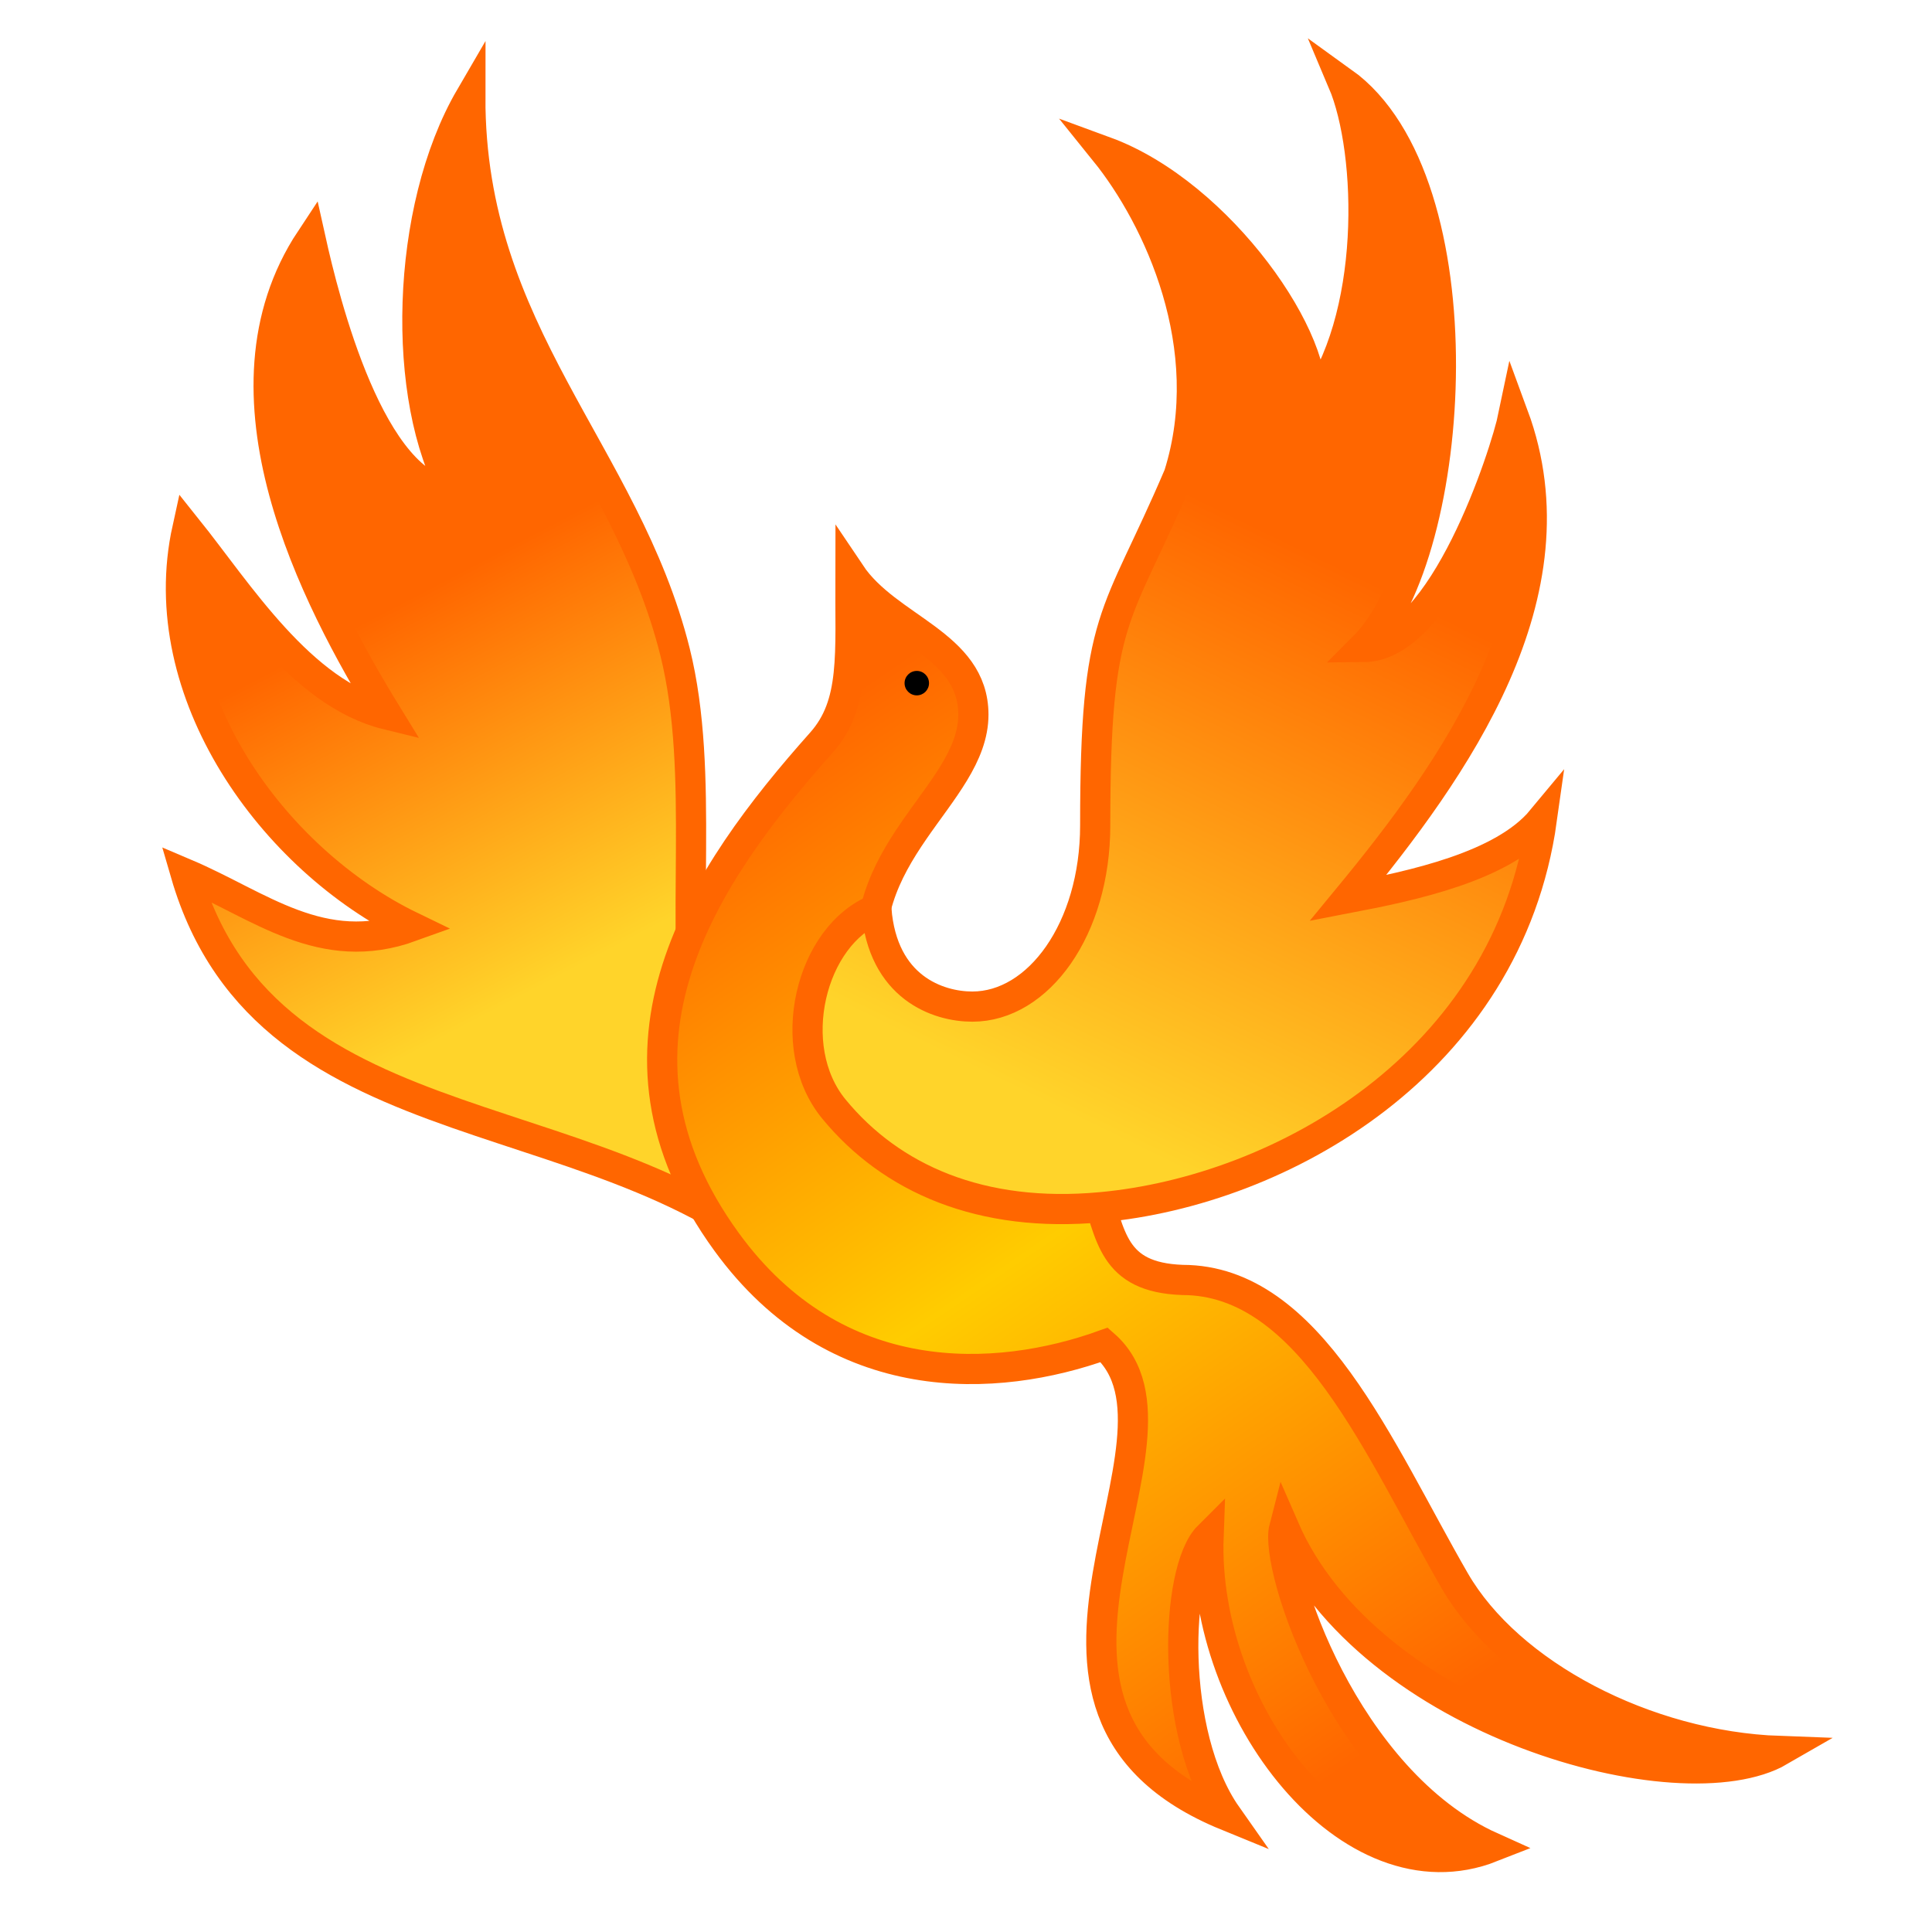
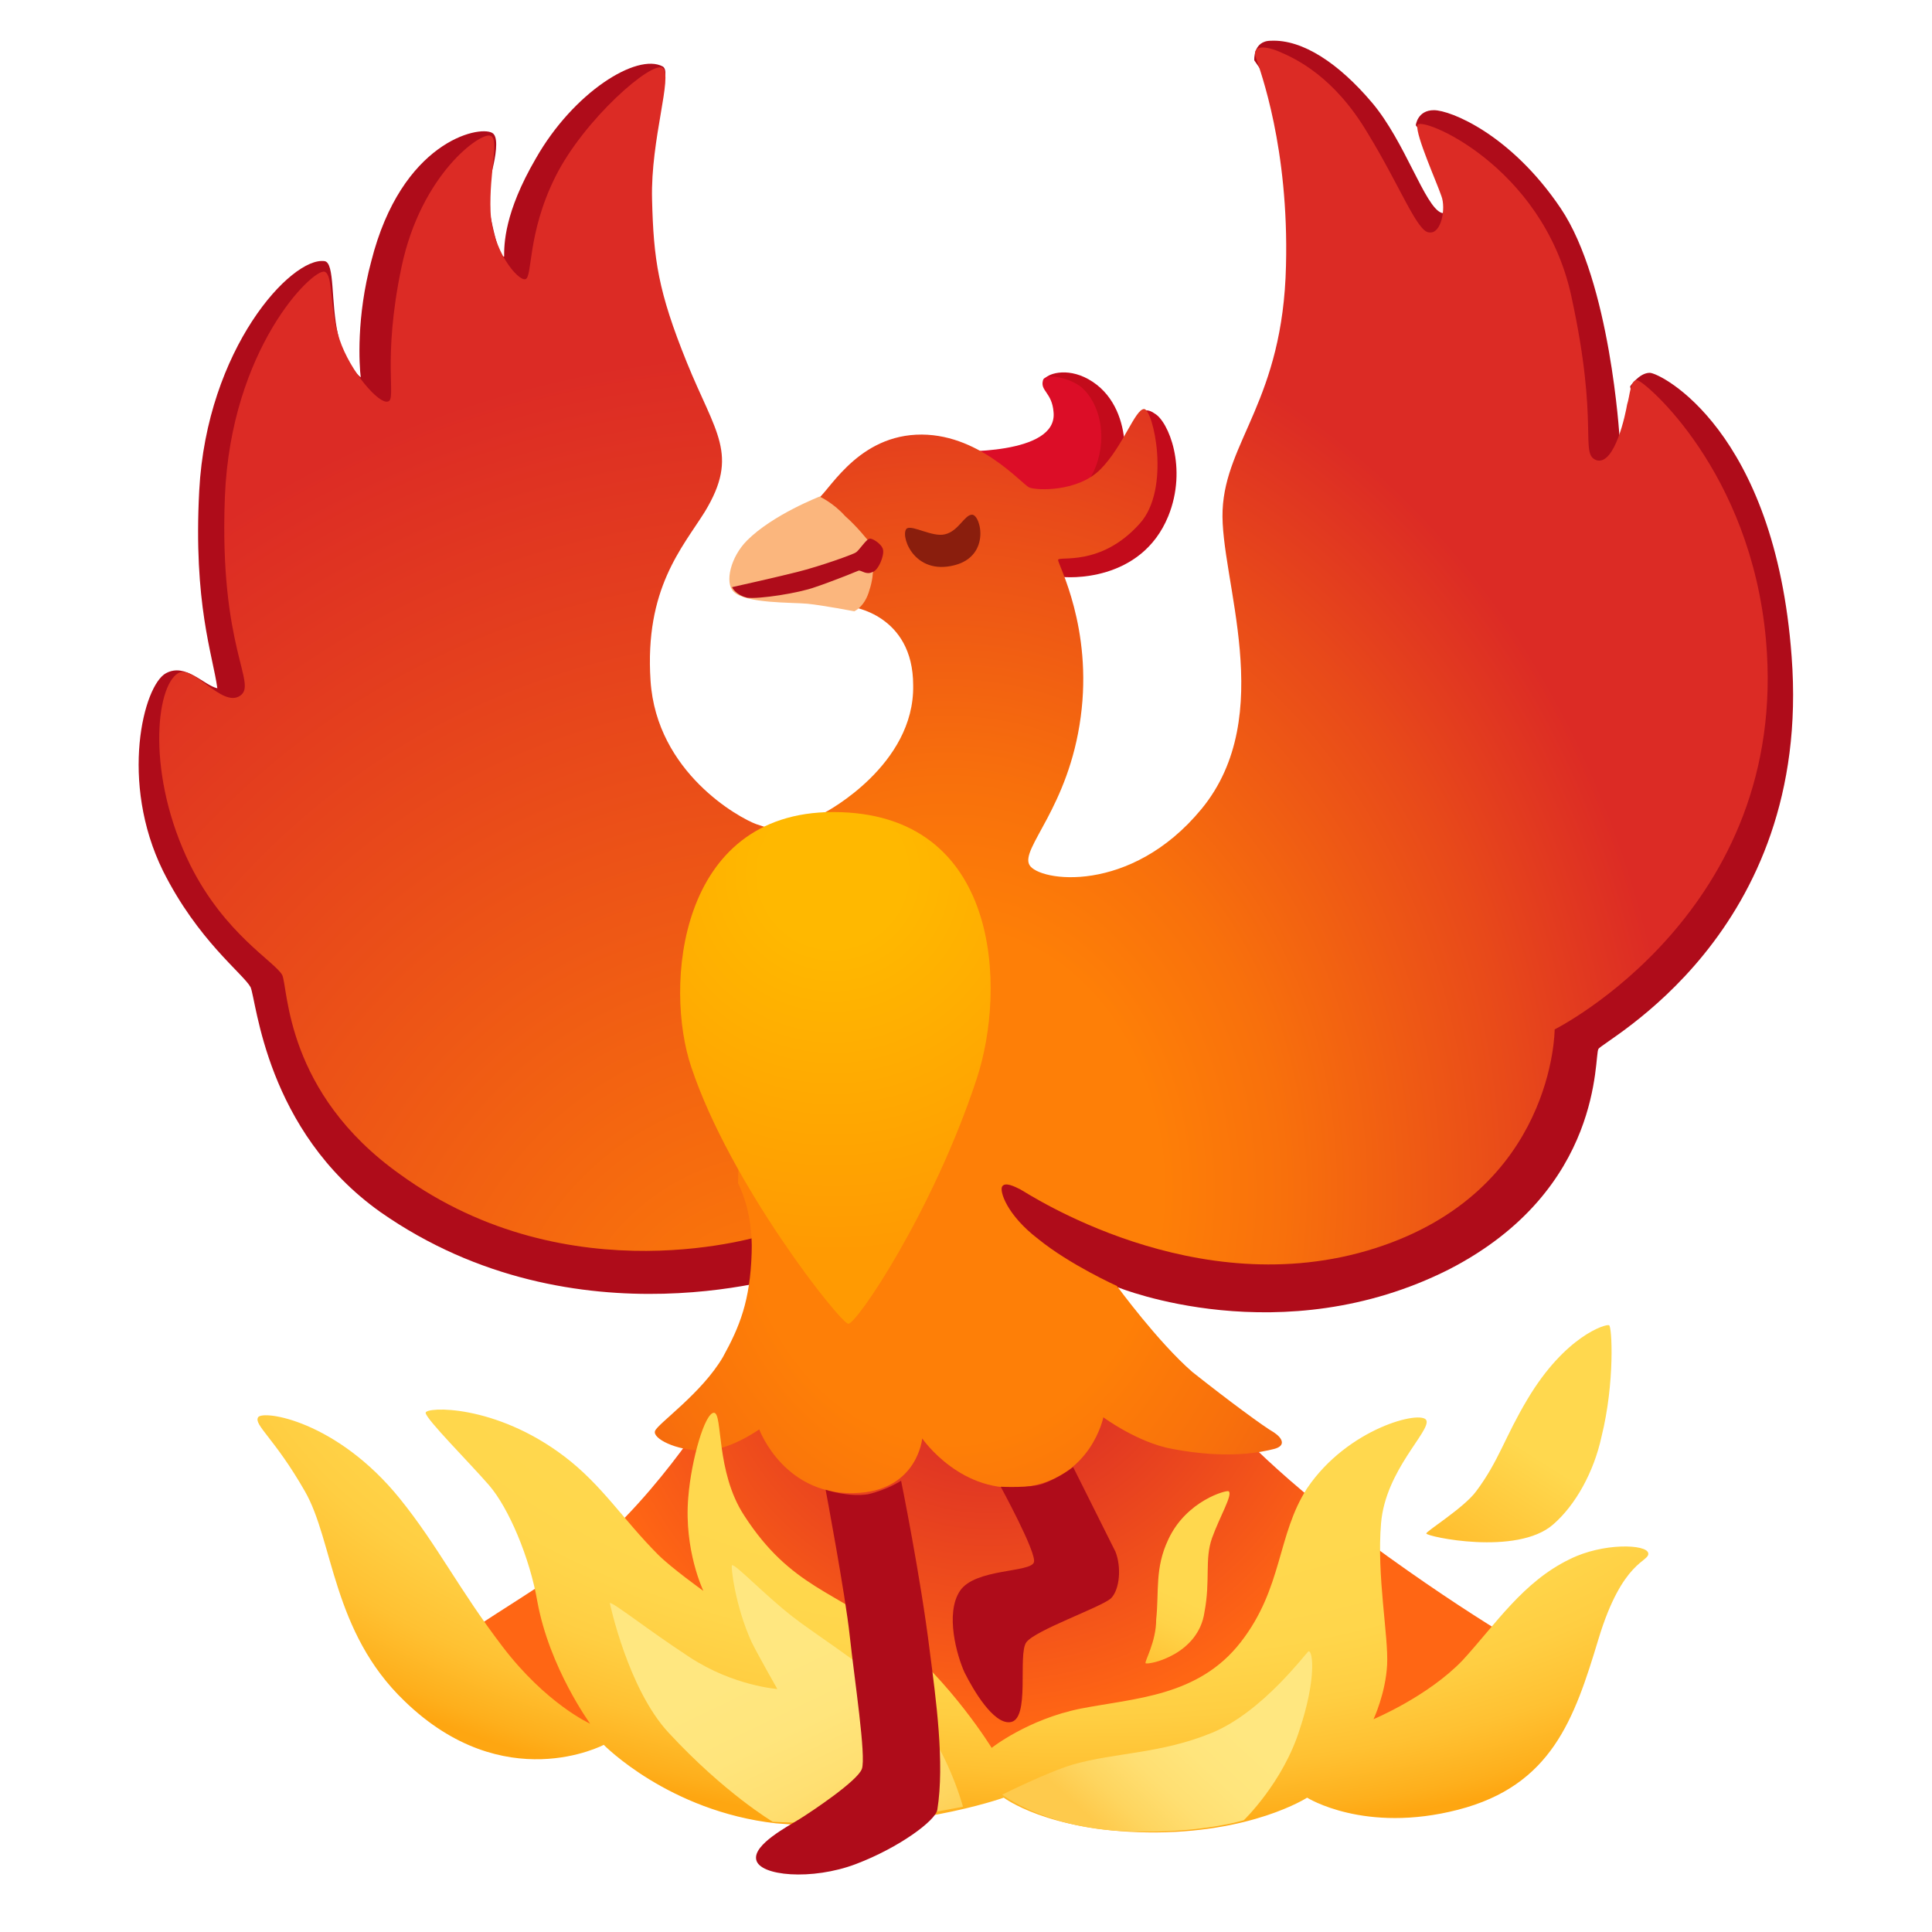
- <svg xmlns="http://www.w3.org/2000/svg" height="128" viewBox="0 0 128 128" width="128">
-   <linearGradient id="a" gradientUnits="userSpaceOnUse" x1="68.66" x2="86.39" y1="72.79" y2="36.37">
-     <stop offset="0" stop-color="#ffd42a" />
-     <stop offset="1" stop-color="#f60" />
+ <svg xmlns="http://www.w3.org/2000/svg" enable-background="new 0 0 128 128" viewBox="0 0 128 128">
+   <radialGradient id="a" cx="65.5" cy="43.2" gradientTransform="matrix(1 0 0 -1 0 130)" gradientUnits="userSpaceOnUse" r="39.89">
+     <stop offset=".261" stop-color="#e03623" />
+     <stop offset=".692" stop-color="#ff6614" />
+   </radialGradient>
+   <radialGradient id="b" cx="52.15" cy="38.57" gradientTransform="matrix(1 0 0 -1 0 130)" gradientUnits="userSpaceOnUse" r="87.15">
+     <stop offset="0" stop-color="#fe7f07" />
+     <stop offset=".783" stop-color="#dc2b25" />
+   </radialGradient>
+   <radialGradient id="c" cx="50.28" cy="117.72" gradientTransform="matrix(.9997 -.0261 -.0319 -1.2186 16.52 223.33)" gradientUnits="userSpaceOnUse" r="55.57">
+     <stop offset=".25" stop-color="#fe7f07" />
+     <stop offset=".398" stop-color="#f8700c" />
+     <stop offset=".681" stop-color="#e8491a" />
+     <stop offset=".869" stop-color="#dc2b25" />
+   </radialGradient>
+   <radialGradient id="d" cx="-391.57" cy="988.88" gradientTransform="matrix(-.0439 .999 1.9441 .0855 -1871.48 392.99)" gradientUnits="userSpaceOnUse" r="36.06">
+     <stop offset=".504" stop-color="#ffd84e" />
+     <stop offset=".653" stop-color="#ffd64b" />
+     <stop offset=".761" stop-color="#ffce42" />
+     <stop offset=".857" stop-color="#ffc132" />
+     <stop offset=".946" stop-color="#feaf1c" />
+     <stop offset=".979" stop-color="#fea611" />
+   </radialGradient>
+   <linearGradient id="e" gradientTransform="matrix(1 0 0 -1 0 130)" gradientUnits="userSpaceOnUse" x1="74.69" x2="78.07" y1="16.58" y2="24.22">
+     <stop offset="0" stop-color="#fea611" />
+     <stop offset=".108" stop-color="#feae1b" />
+     <stop offset=".46" stop-color="#ffc537" />
+     <stop offset=".77" stop-color="#ffd348" />
+     <stop offset="1" stop-color="#ffd84e" />
  </linearGradient>
-   <linearGradient id="b" gradientUnits="userSpaceOnUse" x1="27.37" x2="39.83" y1="39.5" y2="63.26">
-     <stop offset="0" stop-color="#f60" />
-     <stop offset="1" stop-color="#ffd42a" />
+   <linearGradient id="f" gradientTransform="matrix(1 0 0 -1 0 130)" gradientUnits="userSpaceOnUse" x1="93.64" x2="101.89" y1="20.39" y2="33.44">
+     <stop offset="0" stop-color="#fea611" />
+     <stop offset="1" stop-color="#ffd84e" />
  </linearGradient>
-   <linearGradient id="c" gradientUnits="userSpaceOnUse" x1="53.08" x2="96.42" y1="48.21" y2="112.18">
-     <stop offset="0" stop-color="#f60" />
-     <stop offset=".482" stop-color="#fc0" />
-     <stop offset="1" stop-color="#f60" />
+   <linearGradient id="g" gradientTransform="matrix(1 0 0 -1 0 130)" gradientUnits="userSpaceOnUse" x1="57.51" x2="48.77" y1="5.34" y2="23.5">
+     <stop offset=".003" stop-color="#feca4c" />
+     <stop offset=".151" stop-color="#fed55f" />
+     <stop offset=".351" stop-color="#ffdf71" />
+     <stop offset=".56" stop-color="#ffe57c" />
+     <stop offset=".79" stop-color="#ffe780" />
  </linearGradient>
-   <g stroke="#f60">
-     <path d="m46.28 69.58c-1.28-8.34.47-18.27-1.56-26.4-3.29-13.16-13.59-21.1-13.56-36.75-4.35 7.46-4.61 20.05-1.03 26.3-5.58-.33-8.65-12.82-9.55-16.87-6.76 10.21.33 23.8 5.05 31.48-5.68-1.39-9.86-8.1-13.22-12.3-2.39 10.86 5.69 21.93 14.83 26.35-5.91 2.14-10.04-1.42-14.94-3.5 5.5 18.94 28.6 14.33 41.29 27.22" fill="url(#b)" stroke-width="2" />
-     <path d="m73.92 76.5c.02.02.05.04.07.05-.04-.04-.03-.04-.05-.05-.01 0-.01 0-.02-.01z" fill="#ff0" />
-     <path d="m73.48 76.31c.04.11.07.19.09.24-.02-.06-.04-.13-.04-.19-.01-.02-.03-.04-.04-.05z" fill="#ff0" />
-     <g stroke-width="2">
-       <path d="m56.34 38.01c-.02 5.35.36 8.63-1.92 11.19-7.81 8.77-15.64 20.21-6.28 33.08 7.26 9.98 17.91 9.38 25.02 6.82 7.08 6.22-9.2 24.11 8.12 31.19-3.79-5.39-3.47-16.26-1.21-18.51-.43 11.6 9.35 24.3 18.75 20.6-9.78-4.4-14.4-18.59-13.74-21.14 5.61 12.91 26.31 18.54 32.83 14.77-8.88-.32-17.95-5.08-21.53-11.28-5-8.66-9.57-19.93-18.04-19.93-9.31-.34-.33-11.06-17.72-15.72-1.4-.37-2.26-2.03-2.65-3.89-1.83-8.68 6.52-12.45 6.52-17.85-.01-4.7-5.68-5.65-8.15-9.33z" fill="url(#c)" />
-       <path d="m88.96 5.43c1.98 4.67 2.27 15.77-2.16 21.53.89-4.16-5.95-14.12-13.59-16.92 3.55 4.4 7.55 12.97 4.89 21.43-4.17 9.78-5.54 9.07-5.54 23.21 0 6.87-3.76 12.01-8.14 12.01-2.27 0-5.95-1.25-6.36-6.46-4.34 1.71-6.2 9.13-2.81 13.25 3.79 4.61 9.74 7.24 17.7 6.5 11.89-1.09 26.93-9.49 29.2-25.67-2.58 3.11-8.57 4.37-12.84 5.19 7.08-8.59 15.32-20.15 10.96-31.97-.53 2.56-4.66 15.3-9.92 15.34 6.27-6.27 7.83-30.82-1.39-37.44z" fill="url(#a)" />
-     </g>
-   </g>
-   <circle cx="60.74" cy="45.26" r=".81" />
+   <linearGradient id="h" gradientTransform="matrix(1 0 0 -1 0 130)" gradientUnits="userSpaceOnUse" x1="70.71" x2="83.07" y1="6.23" y2="19.67">
+     <stop offset=".19" stop-color="#feca4c" />
+     <stop offset=".304" stop-color="#fed55f" />
+     <stop offset=".455" stop-color="#ffdf72" />
+     <stop offset=".613" stop-color="#ffe57c" />
+     <stop offset=".79" stop-color="#ffe780" />
+   </linearGradient>
+   <radialGradient id="i" cx="55.18" cy="72.12" gradientTransform="matrix(1 0 0 -1 0 130)" gradientUnits="userSpaceOnUse" r="25.65">
+     <stop offset=".185" stop-color="#ffb800" />
+     <stop offset=".979" stop-color="#ff9a02" />
+   </radialGradient>
+   <path d="m73.5 32.2s1-1.7 1-2.9c-.1-1.3-.6-3-2.1-4s-2.9-.6-3.2-.2c-.3.3 2.7 2 2.6 4.4s-2.7 4.8-2.7 4.8z" fill="#c30b1b" />
+   <path d="m98.4 57.6-33.7 20 2 8.6 7.4-.9s10.8 4.4 21.9-1.2c10.3-5.3 9.6-14.2 9.9-14.6.2-.5 14.2-7.6 12.8-26-1.1-15-8.7-18.8-9.4-18.8s-1.3.9-1.3.9l.6 3.1-1.3.3s-.6-10.3-3.9-15.2-7.3-6.5-8.4-6.5-1.2 1-1.2 1l3 4s-.2 2.1-1.3 1.8c-1.1-.4-2.4-4.7-4.6-7.3s-4.6-4.2-6.7-4.1c-1.2 0-1.1 1.3-1.1 1.3l8.2 11.9z" fill="#af0c1a" />
+   <path d="m67.6 37.3s2.1.8 2.6.9 5.4.4 7.2-4c1.3-3.2 0-6.3-.9-6.8-.4-.3-.7-.2-.7-.2s-1 5.8-1.4 6.3-6.8 3.8-6.8 3.8z" fill="#c30b1b" />
+   <path d="m65.5 89.8-18.2 3.2s-4.4 7.1-9.4 10.6-8.9 5.4-8.6 6.4 10.9 5.2 10.9 5.2 6.6 1.6 13.8 2c7.2.5 11.3-.2 11.3-.2s10.3 2.1 15.1 1 9.3-2.3 9.3-2.3 4.9-.2 8-1.6 4.4-4.4 4.4-4.4-5.2-2.8-12.9-8.6c-5.6-4.2-8.8-8-8.8-8z" fill="url(#a)" />
+   <path d="m44.2 59.2c-.4-.1-2.1-7.8-2.4-13.9s0-26.6.2-31.7c.1-4.1 2.8-8.7 1.9-9.2-1.7-.9-5.9 1.7-8.4 6.1-2.1 3.6-2.1 5.7-2.1 6.5-.5.1-1.2-4.3-1.2-4.3s1.2-3.5.4-3.9c-.9-.5-6 .6-8 8.5-1 3.7-.8 6.9-.7 7.7-.4-.3-1.3-1.5-1.5-2.8-.5-2.2-.2-4.8-.9-4.9-2.2-.3-7.8 5.8-8.3 15.2-.4 7.5.9 10.9 1.2 13.1-.9-.2-2.1-1.7-3.4-1-1.5.8-3.1 7.2-.2 13.1 2.3 4.6 5.3 6.8 5.8 7.7.4.9 1 9.5 8.6 14.9 13 9.1 27.8 4 27.8 4z" fill="#af0c1a" />
+   <path d="m54.6 55.8c-.4-.1-3.4-.8-4.5-1.2s-6.6-3.4-7-9.5 2.1-8.8 3.6-11.2c2.3-3.8.7-5.2-1.2-9.9s-2.2-6.8-2.3-10.8 1.4-8.2.7-8.7-5.2 3.4-7.1 7.2-1.5 6.7-2 6.8-2.2-1.9-2.3-4.5.6-4.8 0-5c-.6-.3-4.6 2.5-5.9 8.7s-.3 8.8-.9 8.9c-.6.2-2.5-2-3.2-4.1s-.4-4.3-1-4.5c-.8-.2-6.2 5.1-6.6 14.9-.4 10.1 2.2 12.4 1 13.2s-3.1-2.1-4.1-1.5c-1.5.9-2.1 6.8.8 12.7 2.3 4.6 5.6 6.4 6.1 7.3.4.9.2 7.8 7.8 13.2 11.3 8.2 24.2 4 24.2 4z" fill="url(#b)" />
+   <path d="m63.2 29.9s6.9.3 6.6-2.6c-.1-1.3-.9-1.4-.7-2.1.1-.5 1.8-.2 2.6.5 1.1 1 1.7 3.1.9 5.2s-2.6 2.6-2.6 2.6-4.2-1.3-4.3-1.4-2.5-2.2-2.5-2.2z" fill="#dc0d27" />
+   <path d="m54.1 33.1c.7-.3 2.5-4.1 6.6-4.3s7 3.3 7.5 3.5 3.2.3 4.7-1.2 2.3-4 2.9-4 1.8 5.3-.3 7.6c-2.6 2.9-5.4 2.1-5.4 2.4s2.3 4.5 1.5 10.4c-.8 6-4 8.7-3.4 9.8s6.7 2 11.4-3.7c5.1-6.2 1.2-15.3 1.4-19.8.2-4.6 4-7.3 4.2-16.2.2-7.8-1.7-12.9-2-13.8s.8-.7 1.5-.4c1.2.5 3.7 1.7 5.9 5.4 2.2 3.6 3.3 6.6 4.1 6.6.8.1 1.1-1.6.8-2.4-.3-.9-1.7-4-1.6-4.7s8.3 2.6 10.2 11.3.5 10.5 1.7 10.9c1.2.3 1.9-3.1 2-3.7.2-.6.2-1.7.7-1.6s7.5 6 8.5 17.2c1.6 18-14 25.8-14 25.8s0 10.7-11.9 14.5-23.1-3.7-23.5-3.9-1-.5-1.2-.2.3 1.9 2.4 3.5c2.1 1.7 5.2 3.1 5.2 3.1s2.7 3.7 5 5.7c2.4 1.9 4.7 3.6 5.4 4 .6.4.8.9 0 1.1s-3 .7-6.7 0c-2.3-.4-4.6-2.1-4.6-2.1s-.8 4-5.1 4.6-6.9-3.2-6.9-3.2-.3 3.3-4.1 3.6c-5 .4-6.7-4.2-6.7-4.2s-2.1 1.5-3.8 1.4c-1.7 0-3.3-.8-3.1-1.3s3.1-2.5 4.5-4.9c1.1-2 1.8-3.7 1.9-6.9.1-2.8-.9-4.6-.9-4.6 0-.1.2-14.3 1.9-21.3.6-2.4 3.9-3.3 3.9-3.3s5.9-3.1 5.8-8.4c0-4.7-4.1-5.2-4.1-5.2z" fill="url(#c)" />
+   <path d="m40 115.6s-6.6 3.5-13.2-2.9c-4.8-4.6-4.7-10.6-6.6-13.9-2-3.5-3.4-4.4-3.1-4.9s5.2.2 9.4 5.4c2.5 3.1 3.9 6 6.8 9.8s5.8 5.1 5.8 5.1-2.7-3.7-3.5-8.1c-.5-2.9-1.9-6.2-3.2-7.7s-4.2-4.4-4.2-4.8 4.6-.6 9.2 2.9c2.5 1.9 3.9 4.2 6.2 6.5.9.9 3 2.4 3 2.4s-1.3-2.7-1-6.2c.2-2.5 1.1-5.6 1.7-5.6s.1 3.9 2 6.8c3.1 4.8 6.1 5 9.9 8s6.5 7.4 6.5 7.4 2.4-1.9 5.9-2.6c3.6-.7 7.8-.8 10.6-4.4s2.4-7.1 4.4-10.2c2.7-4 7.6-5.2 7.9-4.5s-2.7 3.3-3 6.8.5 7.5.4 9.4-.9 3.6-.9 3.6 3.6-1.5 5.9-3.9c2.2-2.4 4-5.2 7.1-6.7 2.2-1.1 5.1-1 5.2-.4s-1.7.4-3.3 5.7-3.1 9.7-9.3 11.3-10-.8-10-.8-3.7 2.4-10.6 2.3c-6.6-.1-9.5-2.3-9.5-2.3s-6.7 2.4-15.1 1.7c-7.1-.8-11.4-5.2-11.4-5.2z" fill="url(#d)" />
+   <path d="m75.9 110.2c.3.1 3.5-.6 3.9-3.4.4-2.1 0-3.5.5-4.9s1.4-2.9 1.1-3.1c-.1-.1-2.8.6-4 3.2-.9 1.9-.6 3.4-.8 5.3 0 1.5-.8 2.8-.7 2.9z" fill="url(#e)" />
+   <path d="m94.5 101.6c0 .2 6 1.5 8.4-.6 1.5-1.3 2.7-3.5 3.2-5.8.9-3.6.7-7.4.5-7.4-.2-.1-2.9.7-5.4 4.9-1.5 2.5-1.9 4.1-3.4 6.1-.8 1.1-3.4 2.7-3.3 2.8z" fill="url(#f)" />
+   <path d="m63.8 119.7s-1.3-4.9-4.3-7.4-5.6-4.1-7-5.2c-1.8-1.4-3.8-3.5-4-3.4-.1 0 .2 2.7 1.3 5.1.5 1 1.7 3.1 1.7 3.1s-2.9-.2-5.8-2.1-5-3.6-5.3-3.6c0 0 1.2 5.7 3.9 8.6 3.7 4 6.9 5.9 6.9 5.9s3.7.2 6.3 0c2.8-.3 6.3-1 6.3-1z" fill="url(#g)" />
+   <path d="m86.7 109.4c-.1 0-3 4-6.4 5.4s-6.4 1.3-9.2 2.1c-1.7.5-4.7 2-4.7 2s2.7 2.1 7.7 2.4 8.3-.7 8.3-.7 2.6-2.5 3.7-6c1.1-3.3.9-5.2.6-5.2z" fill="url(#h)" />
+   <path d="m54.3 32.9s-3.1 1.2-4.8 2.9c-1.1 1.1-1.5 2.8-.9 3.4.8.8 3.9.7 4.9.8s3.1.5 3.1.5.7-.3 1-1.4c.4-1.2.2-2.2.2-2.2l-.3-1.1s-.7-.9-1.5-1.6c-.8-.9-1.7-1.3-1.7-1.3z" fill="#fbb67d" />
+   <path d="m56.9 37.8c.2 0 .5.3.9.1.4-.1.8-1.1.7-1.5s-.8-.8-.9-.7c-.2 0-.7.8-.9.9-.1.1-2.3.9-3.9 1.3s-4.3 1-4.3 1 .2.5 1 .7c.8.1 3.4-.3 4.5-.7 1.2-.4 2.9-1.1 2.9-1.1z" fill="#af0c1a" />
+   <path d="m62.6 35.4c.9-.2 1.3-1.3 1.8-1.3.6 0 1.3 2.9-1.4 3.4-2.6.5-3.4-2.2-2.9-2.5.4-.2 1.7.6 2.5.4z" fill="#8a1e0d" />
+   <path d="m54.7 98.7s1.3 6.9 1.6 9.7 1.1 8 .8 8.8-3.3 2.8-4.1 3.3-3.1 1.7-2.9 2.7c.2 1.1 3.7 1.4 6.6.3s5.3-2.9 5.4-3.6c.5-3.1-.1-7.4-.5-10.5-.6-4.9-1.9-11.3-1.9-11.3s-.9.6-2.2.9c-1.3.2-2.8-.3-2.8-.3z" fill="#af0c1a" />
+   <path d="m66.3 98.5s2.4 4.4 2.2 5c-.2.7-3.9.4-4.9 1.9s-.2 4.3.3 5.4c.6 1.2 1.9 3.4 3 3.3 1.4-.1.5-4.5 1.1-5.3s4.9-2.3 5.6-2.9c.6-.6.7-2.1.3-3.1-.5-1-2.8-5.6-2.8-5.6s-.9.7-2 1.1c-.8.3-2.8.2-2.8.2z" fill="#af0c1a" />
+   <path d="m56.2 87.7c.5.1 5.6-7.4 8.5-16.2 2-6 1.6-17.7-9.5-17.7-10.3 0-11.2 11.6-9.4 16.9 2.6 7.8 9.9 17 10.4 17z" fill="url(#i)" />
</svg>
